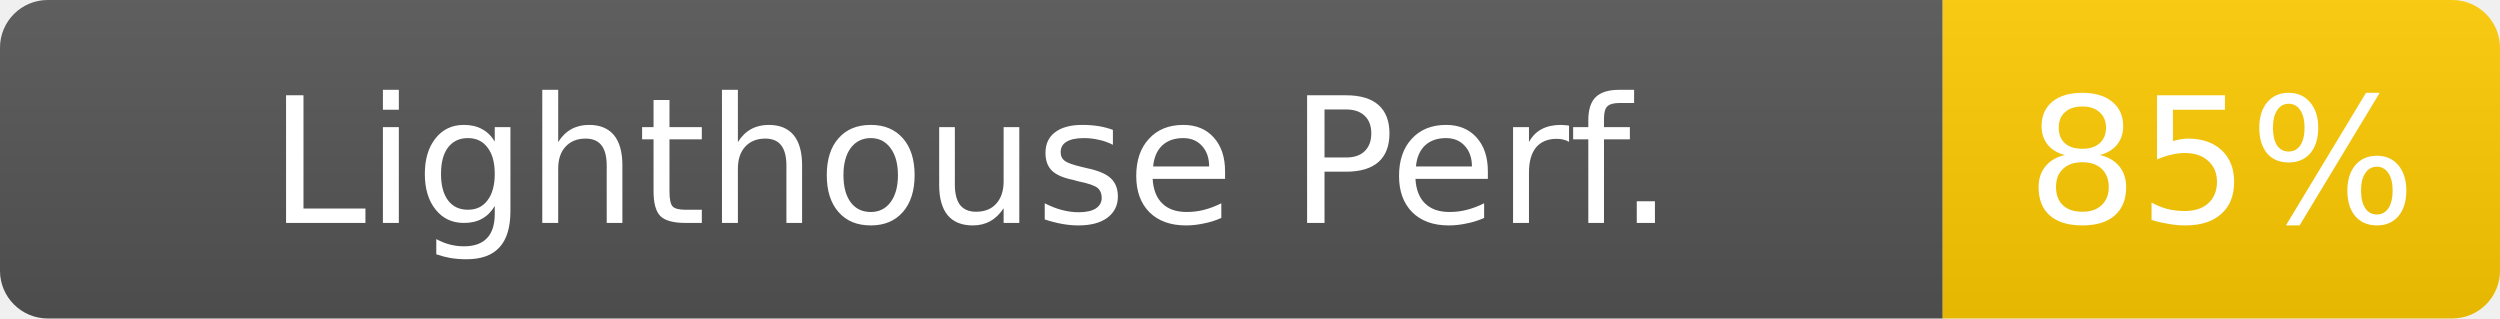
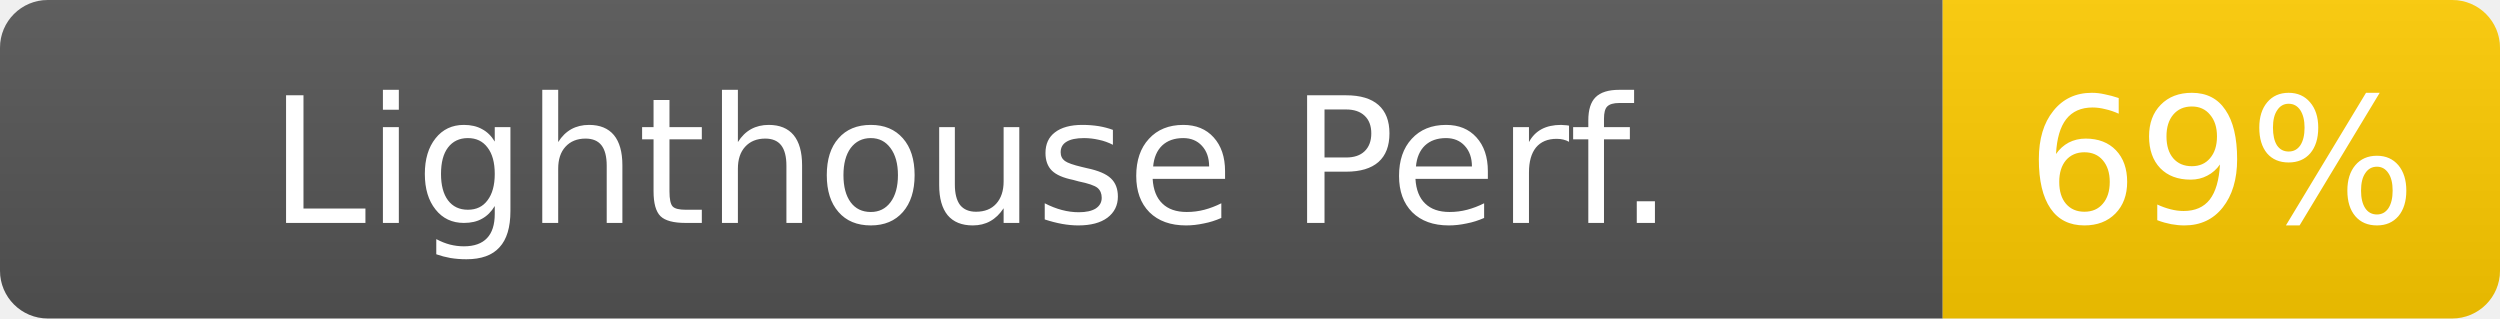
- <svg xmlns="http://www.w3.org/2000/svg" width="157" height="20" role="img" aria-label="Lighthouse Perf.: 85%">
+ <svg xmlns="http://www.w3.org/2000/svg" width="157" height="20" role="img" aria-label="Lighthouse Perf.: 69%">
  <linearGradient id="s" x2="0" y2="100%">
    <stop offset="0" stop-color="#bbb" stop-opacity=".1" />
    <stop offset="1" stop-opacity=".1" />
  </linearGradient>
  <clipPath id="r">
    <rect width="157" height="20" rx="3" fill="#fff" />
  </clipPath>
  <g clip-path="url(#r)">
    <rect width="122" height="20" fill="#555" />
    <rect x="122" width="35" height="20" fill="#ffcc00" />
    <rect width="157" height="20" fill="url(#s)" />
  </g>
  <g fill="#fff" text-anchor="middle" font-family="Verdana,Geneva,DejaVu Sans,sans-serif" font-size="11">
    <text x="61" y="14">Lighthouse Perf.</text>
-     <text x="139.5" y="14" fill="#fff">85%</text>
+     <text x="139.5" y="14" fill="#fff">69%</text>
  </g>
</svg>
